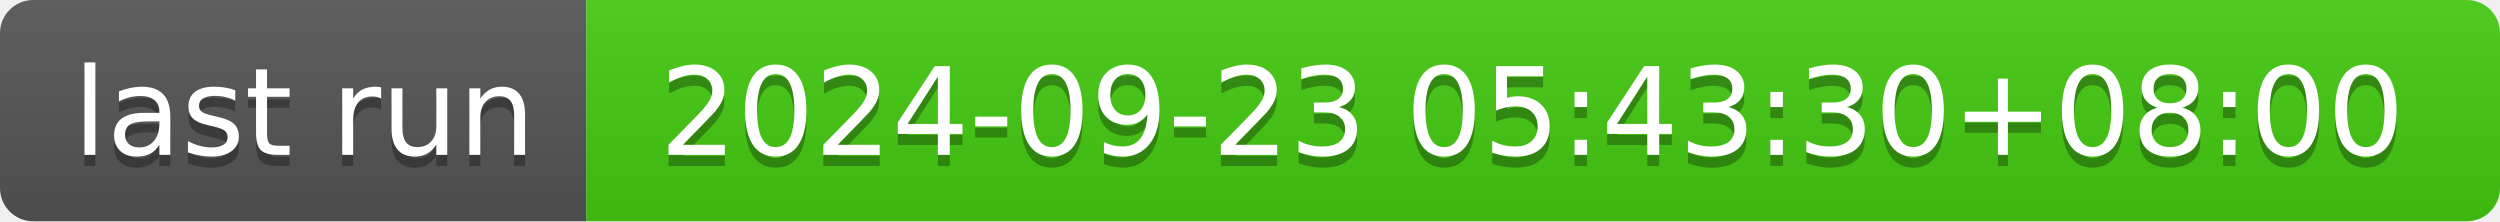
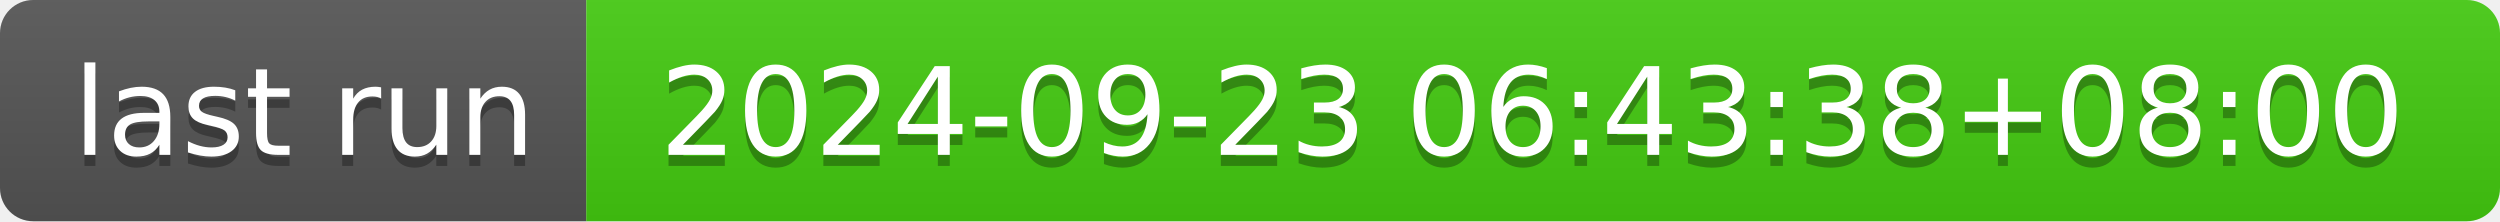
- <svg xmlns="http://www.w3.org/2000/svg" width="226" height="20" role="img" aria-label="last run: 2024-09-23 05:43:30+08:00">
+ <svg xmlns="http://www.w3.org/2000/svg" width="226" height="20" role="img" aria-label="last run: 2024-09-23 06:43:38+08:00">
  <linearGradient id="s" x2="0" y2="100%">
    <stop offset="0" stop-color="#bbb" stop-opacity=".1" />
    <stop offset="1" stop-opacity=".1" />
  </linearGradient>
  <clipPath id="r">
    <rect width="226" height="20" rx="3" fill="#fff" />
  </clipPath>
  <g clip-path="url(#r)">
    <rect width="53" height="20" fill="#555" />
    <rect x="53" width="173" height="20" fill="#4c1" />
    <rect width="226" height="20" fill="url(#s)" />
  </g>
  <g fill="#fff" text-anchor="middle" font-family="Verdana,Geneva,DejaVu Sans,sans-serif" text-rendering="geometricPrecision" font-size="110">
    <text aria-hidden="true" x="275" y="150" fill="#010101" fill-opacity=".3" transform="scale(.1)" textLength="430">last run</text>
    <text x="275" y="140" transform="scale(.1)" fill="#fff" textLength="430">last run</text>
-     <text aria-hidden="true" x="1385" y="150" fill="#010101" fill-opacity=".3" transform="scale(.1)" textLength="1630">2024-09-23 05:43:30+08:00</text>
-     <text x="1385" y="140" transform="scale(.1)" fill="#fff" textLength="1630">2024-09-23 05:43:30+08:00</text>
+     <text aria-hidden="true" x="1385" y="150" fill="#010101" fill-opacity=".3" transform="scale(.1)" textLength="1630">2024-09-23 06:43:38+08:00</text>
+     <text x="1385" y="140" transform="scale(.1)" fill="#fff" textLength="1630">2024-09-23 06:43:38+08:00</text>
  </g>
</svg>
